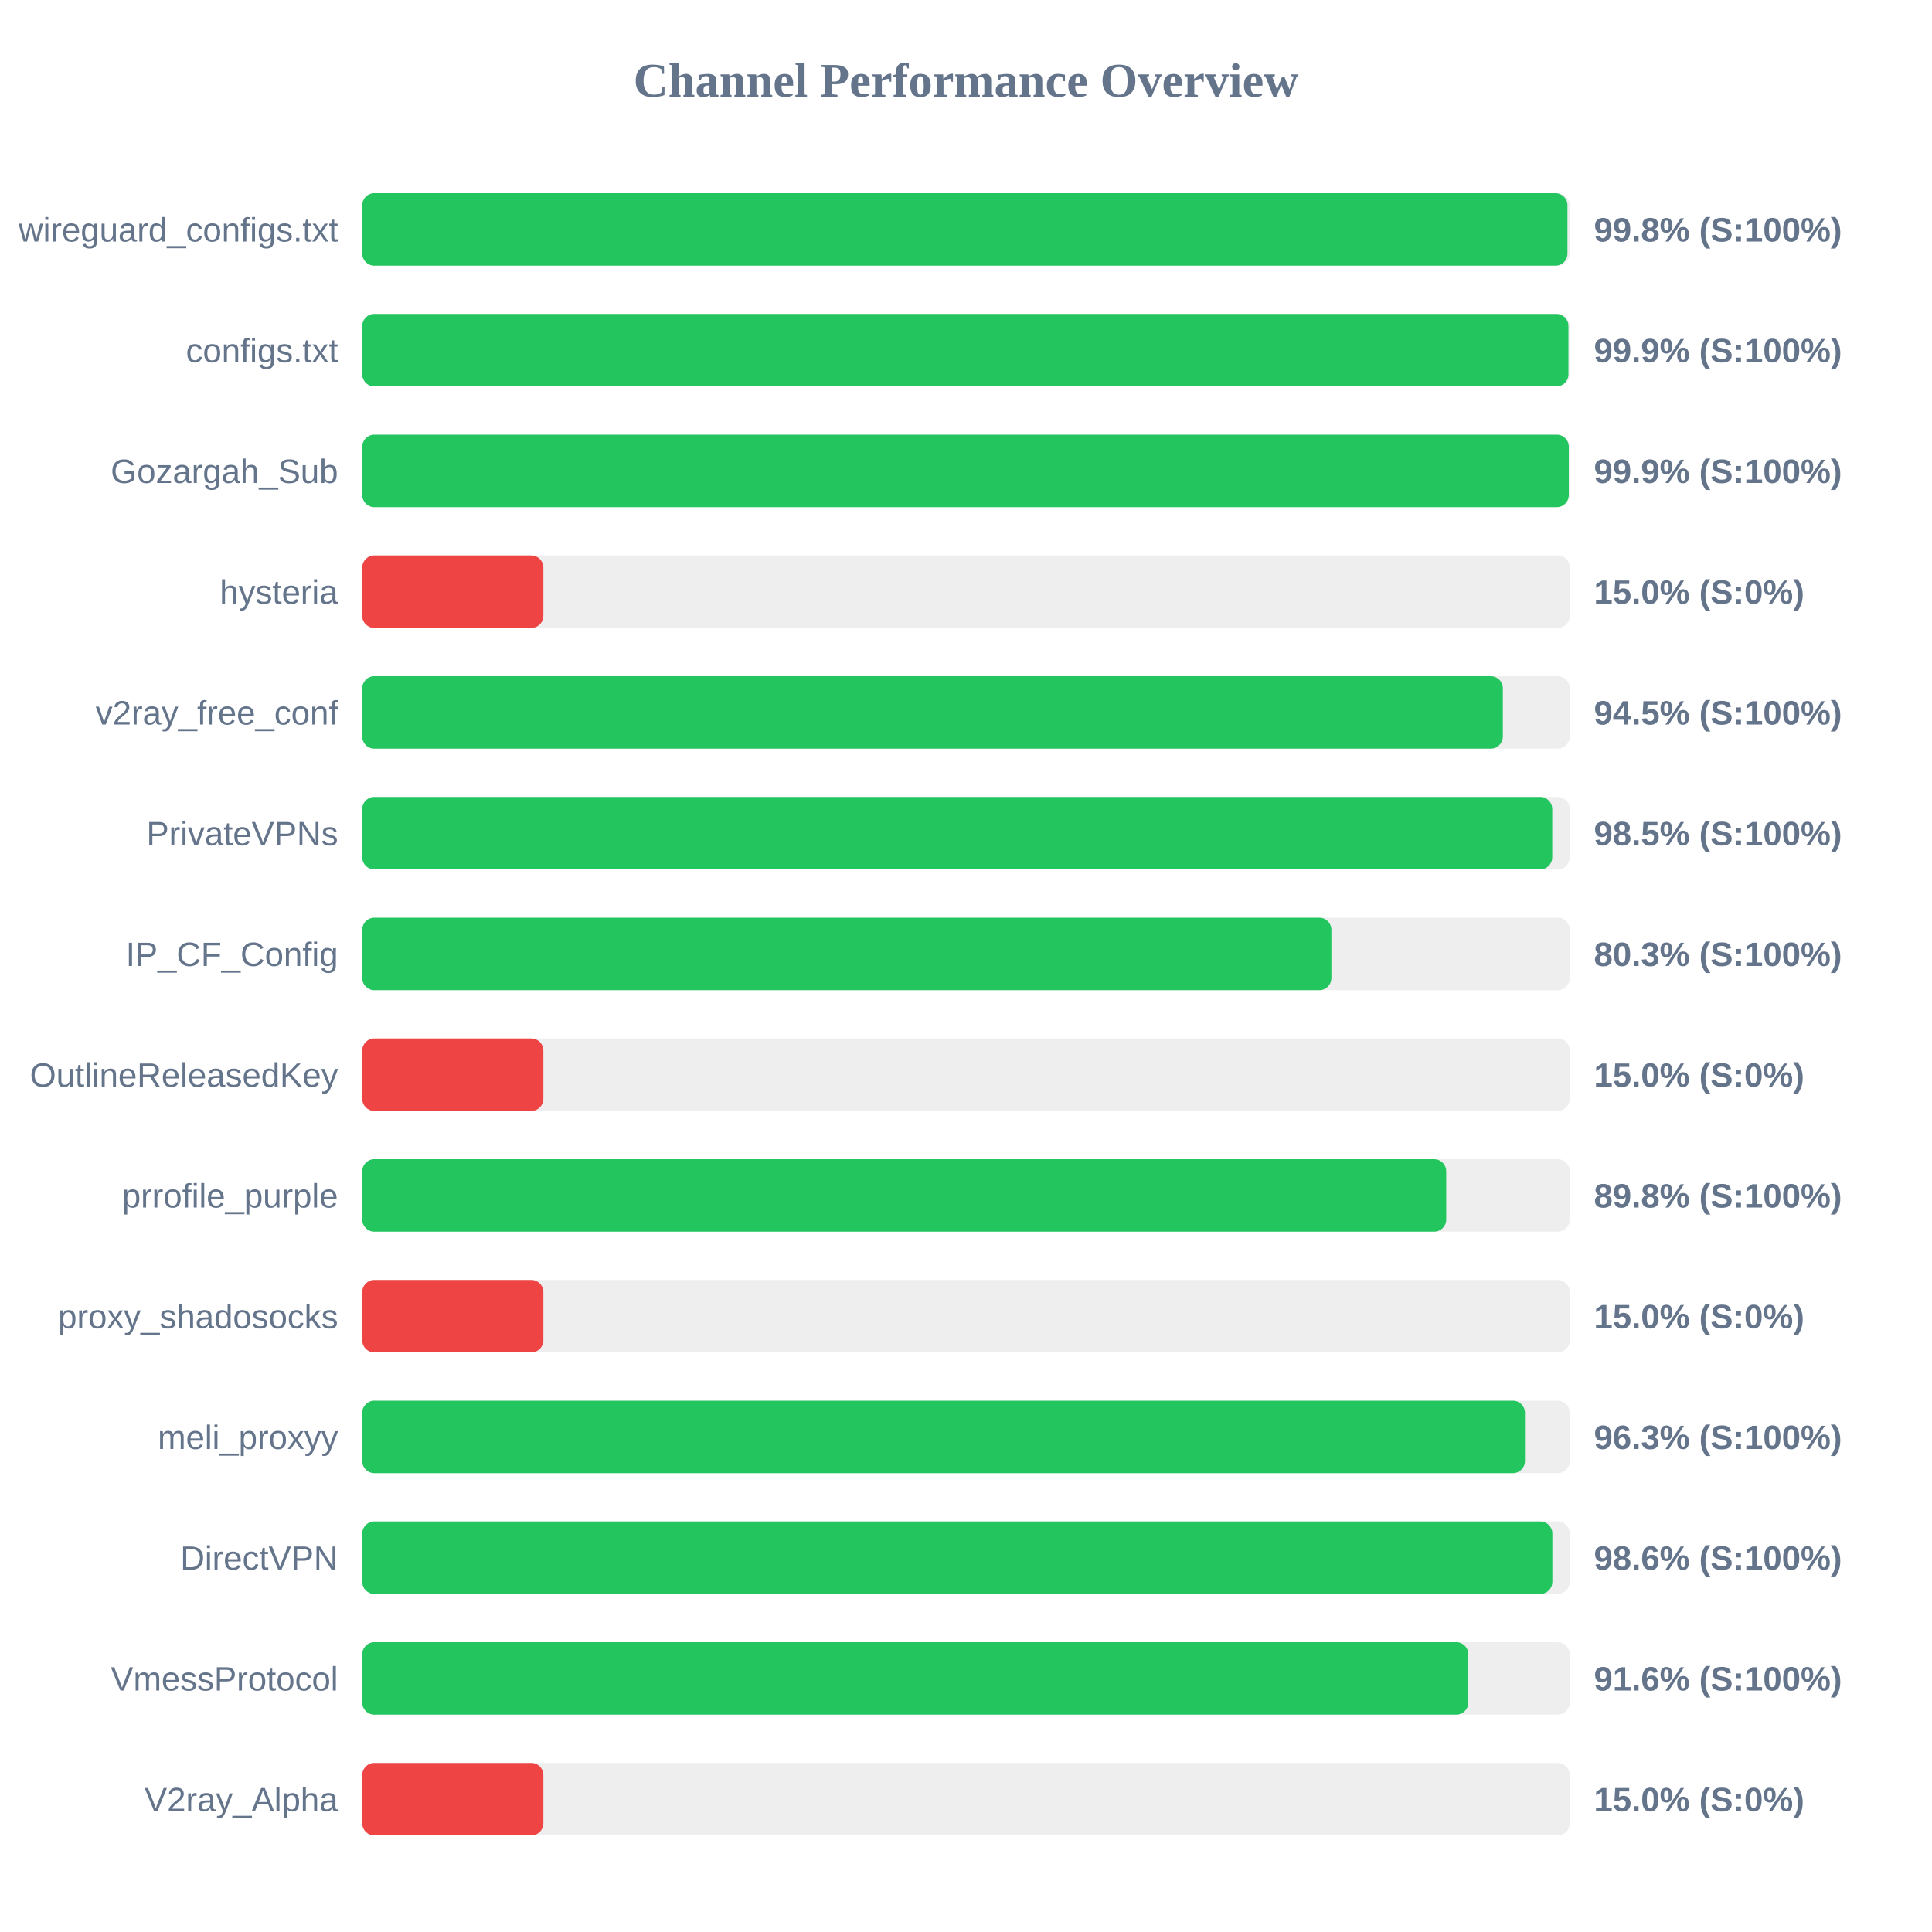
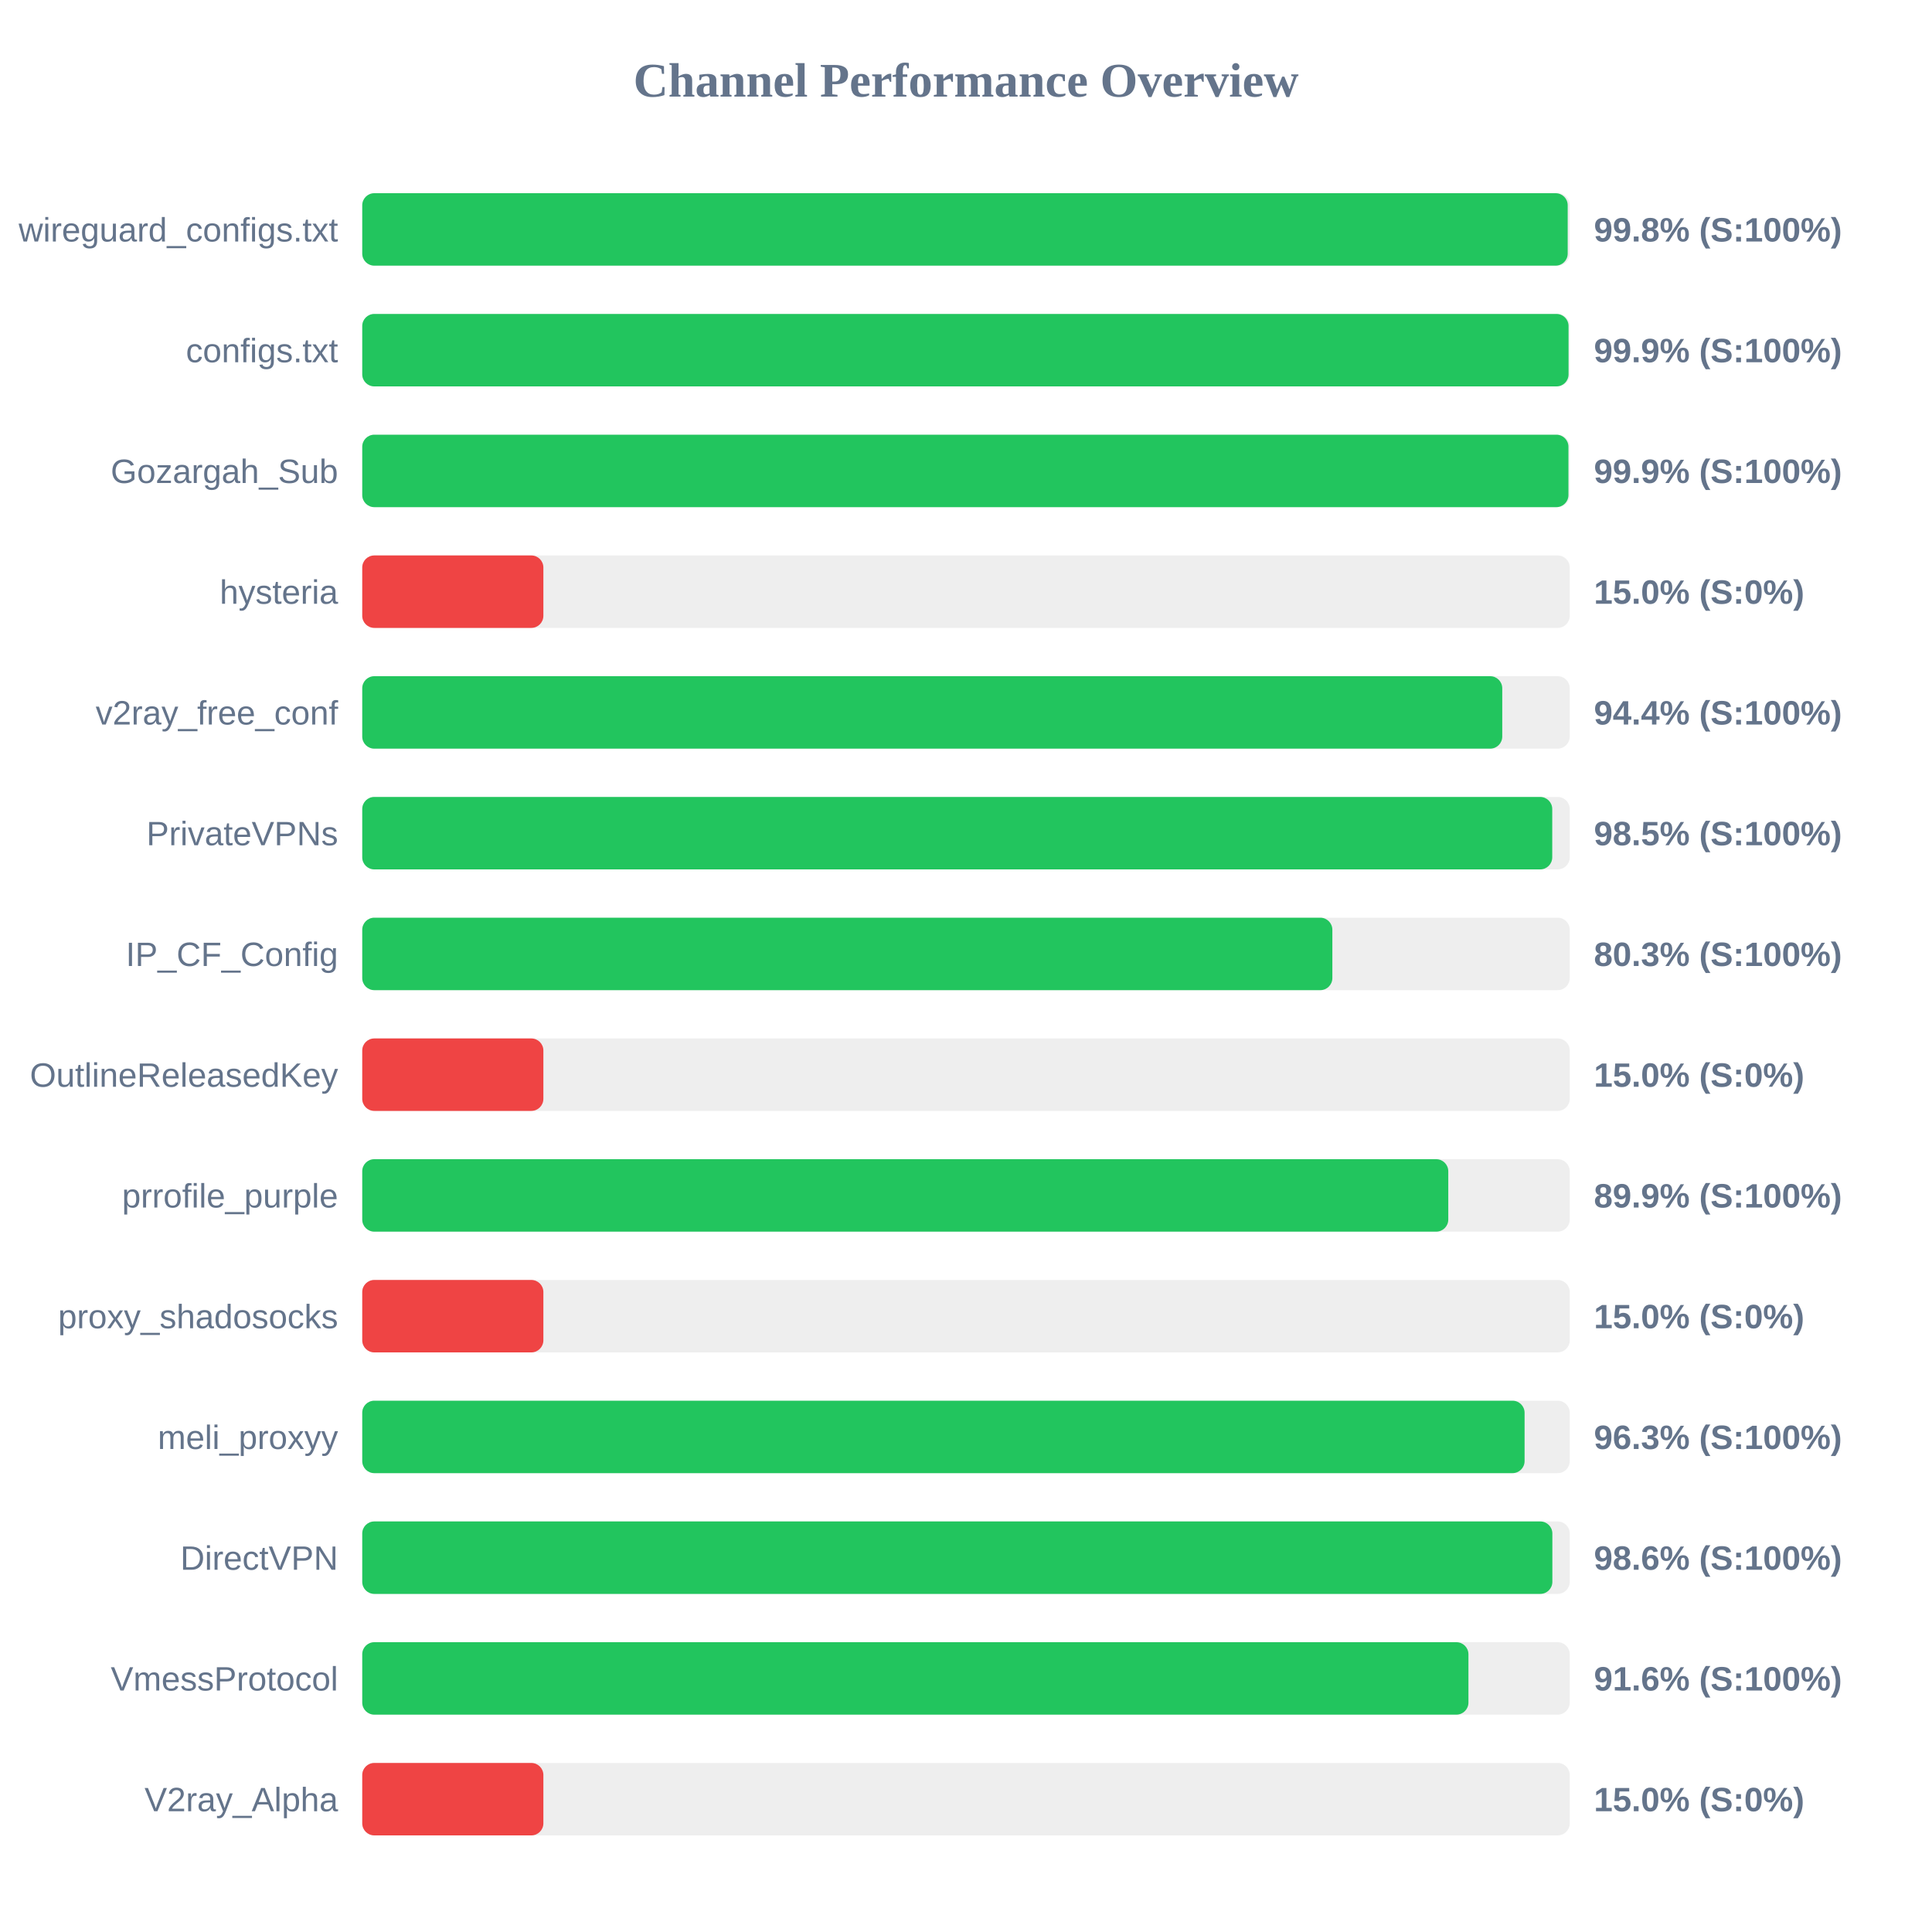
<svg xmlns="http://www.w3.org/2000/svg" width="800" height="800" version="1.1">
  <style>
        .row { font: 14px Arial; fill: #64748b; }
        .score { font: bold 14px Arial; fill: #64748b; }
    </style>
  <text x="400" y="40" text-anchor="middle" font-size="20px" font-weight="bold" fill="#64748b">Channel Performance Overview</text>
  <rect x="150" y="80" width="500" height="30" fill="#eee" rx="5" />
-   <rect x="150" y="80" width="499.05" height="30" fill="#22c55e" rx="5" />
+   <rect x="150" y="80" width="499.15" height="30" fill="#22c55e" rx="5" />
  <text x="140" y="100" text-anchor="end" class="row">wireguard_configs.txt</text>
  <text x="660" y="100" text-anchor="start" class="score">99.8% (S:100%)</text>
  <rect x="150" y="130" width="500" height="30" fill="#eee" rx="5" />
-   <rect x="150" y="130" width="499.45" height="30" fill="#22c55e" rx="5" />
+   <rect x="150" y="130" width="499.5" height="30" fill="#22c55e" rx="5" />
  <text x="140" y="150" text-anchor="end" class="row">configs.txt</text>
  <text x="660" y="150" text-anchor="start" class="score">99.9% (S:100%)</text>
  <rect x="150" y="180" width="500" height="30" fill="#eee" rx="5" />
-   <rect x="150" y="180" width="499.6" height="30" fill="#22c55e" rx="5" />
+   <rect x="150" y="180" width="499.45" height="30" fill="#22c55e" rx="5" />
  <text x="140" y="200" text-anchor="end" class="row">Gozargah_Sub</text>
  <text x="660" y="200" text-anchor="start" class="score">99.9% (S:100%)</text>
  <rect x="150" y="230" width="500" height="30" fill="#eee" rx="5" />
  <rect x="150" y="230" width="75.0" height="30" fill="#ef4444" rx="5" />
  <text x="140" y="250" text-anchor="end" class="row">hysteria</text>
  <text x="660" y="250" text-anchor="start" class="score">15.0% (S:0%)</text>
  <rect x="150" y="280" width="500" height="30" fill="#eee" rx="5" />
-   <rect x="150" y="280" width="472.3" height="30" fill="#22c55e" rx="5" />
+   <rect x="150" y="280" width="472.05" height="30" fill="#22c55e" rx="5" />
  <text x="140" y="300" text-anchor="end" class="row">v2ray_free_conf</text>
-   <text x="660" y="300" text-anchor="start" class="score">94.5% (S:100%)</text>
+   <text x="660" y="300" text-anchor="start" class="score">94.4% (S:100%)</text>
  <rect x="150" y="330" width="500" height="30" fill="#eee" rx="5" />
  <rect x="150" y="330" width="492.75" height="30" fill="#22c55e" rx="5" />
  <text x="140" y="350" text-anchor="end" class="row">PrivateVPNs</text>
  <text x="660" y="350" text-anchor="start" class="score">98.5% (S:100%)</text>
  <rect x="150" y="380" width="500" height="30" fill="#eee" rx="5" />
-   <rect x="150" y="380" width="401.3" height="30" fill="#22c55e" rx="5" />
+   <rect x="150" y="380" width="401.7" height="30" fill="#22c55e" rx="5" />
  <text x="140" y="400" text-anchor="end" class="row">IP_CF_Config</text>
  <text x="660" y="400" text-anchor="start" class="score">80.3% (S:100%)</text>
  <rect x="150" y="430" width="500" height="30" fill="#eee" rx="5" />
  <rect x="150" y="430" width="75.0" height="30" fill="#ef4444" rx="5" />
  <text x="140" y="450" text-anchor="end" class="row">OutlineReleasedKey</text>
  <text x="660" y="450" text-anchor="start" class="score">15.0% (S:0%)</text>
  <rect x="150" y="480" width="500" height="30" fill="#eee" rx="5" />
-   <rect x="150" y="480" width="448.85" height="30" fill="#22c55e" rx="5" />
+   <rect x="150" y="480" width="449.7" height="30" fill="#22c55e" rx="5" />
  <text x="140" y="500" text-anchor="end" class="row">prrofile_purple</text>
-   <text x="660" y="500" text-anchor="start" class="score">89.8% (S:100%)</text>
+   <text x="660" y="500" text-anchor="start" class="score">89.9% (S:100%)</text>
  <rect x="150" y="530" width="500" height="30" fill="#eee" rx="5" />
  <rect x="150" y="530" width="75.0" height="30" fill="#ef4444" rx="5" />
  <text x="140" y="550" text-anchor="end" class="row">proxy_shadosocks</text>
  <text x="660" y="550" text-anchor="start" class="score">15.0% (S:0%)</text>
  <rect x="150" y="580" width="500" height="30" fill="#eee" rx="5" />
-   <rect x="150" y="580" width="481.45" height="30" fill="#22c55e" rx="5" />
+   <rect x="150" y="580" width="481.3" height="30" fill="#22c55e" rx="5" />
  <text x="140" y="600" text-anchor="end" class="row">meli_proxyy</text>
  <text x="660" y="600" text-anchor="start" class="score">96.3% (S:100%)</text>
  <rect x="150" y="630" width="500" height="30" fill="#eee" rx="5" />
  <rect x="150" y="630" width="492.8" height="30" fill="#22c55e" rx="5" />
  <text x="140" y="650" text-anchor="end" class="row">DirectVPN</text>
  <text x="660" y="650" text-anchor="start" class="score">98.6% (S:100%)</text>
  <rect x="150" y="680" width="500" height="30" fill="#eee" rx="5" />
-   <rect x="150" y="680" width="458.0" height="30" fill="#22c55e" rx="5" />
+   <rect x="150" y="680" width="458.05" height="30" fill="#22c55e" rx="5" />
  <text x="140" y="700" text-anchor="end" class="row">VmessProtocol</text>
  <text x="660" y="700" text-anchor="start" class="score">91.6% (S:100%)</text>
  <rect x="150" y="730" width="500" height="30" fill="#eee" rx="5" />
  <rect x="150" y="730" width="75.0" height="30" fill="#ef4444" rx="5" />
  <text x="140" y="750" text-anchor="end" class="row">V2ray_Alpha</text>
  <text x="660" y="750" text-anchor="start" class="score">15.0% (S:0%)</text>
</svg>
